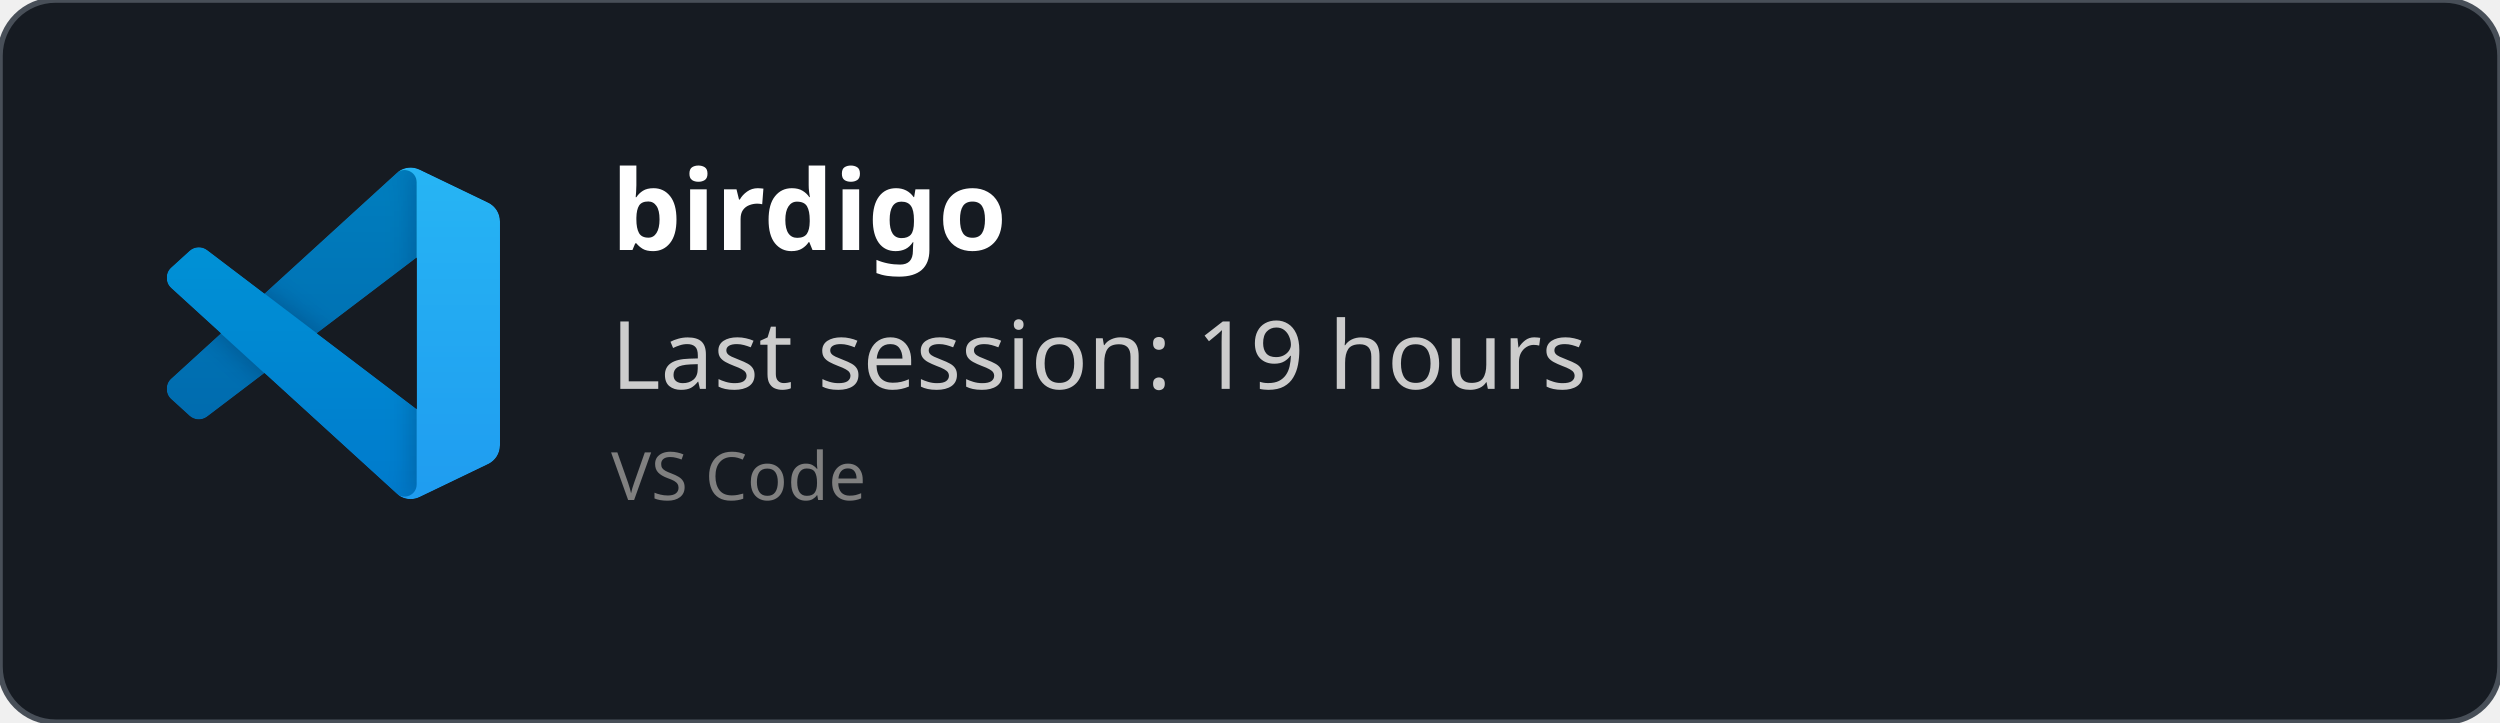
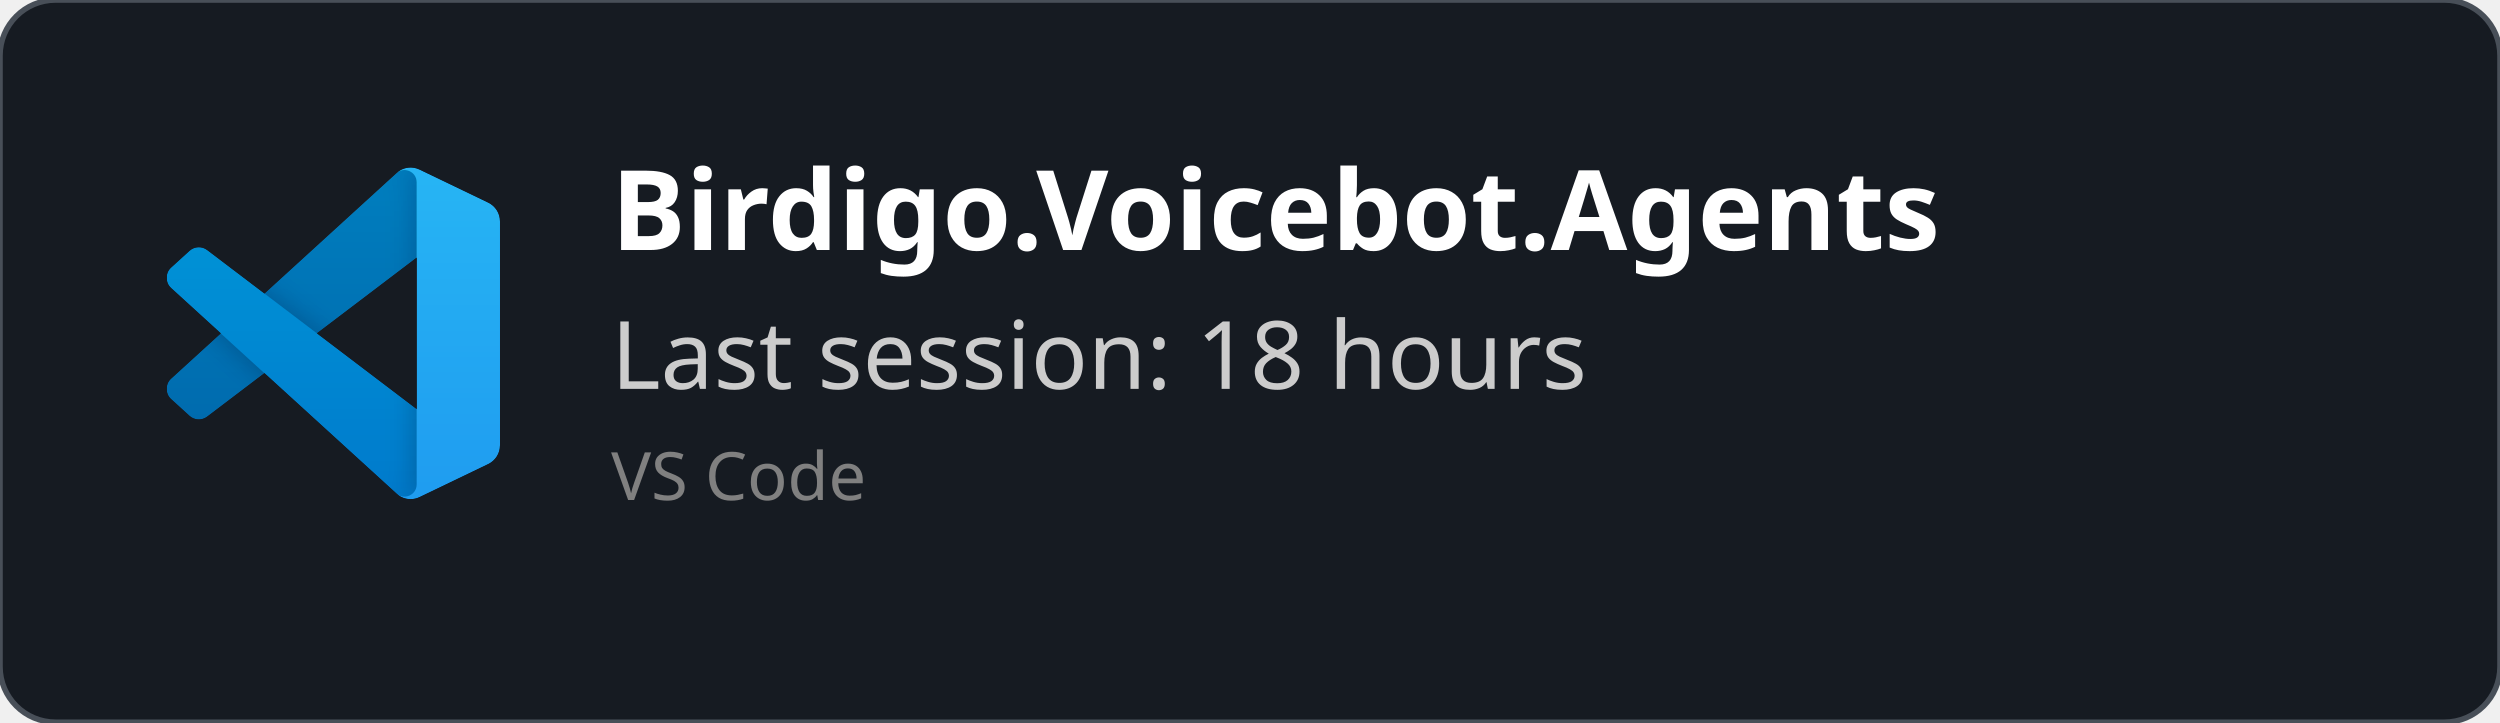
<svg xmlns="http://www.w3.org/2000/svg" width="450" height="130" viewBox="0 0 450 130" fill="none" role="img">
  <style>
    *{
        font-family: 'Segoe UI', Ubuntu, monospace
    }
    </style>
  <defs>
    <clipPath id="horizontalClip" x="20" y="20" width="500" height="200">
      <rect x="90" y="20" width="300" height="50" />
    </clipPath>
  </defs>
  <rect width="450" height="130" fill="rgba(22,27,34)" stroke="#484f58" stroke-width="1" fill-opacity="1" stroke-opacity="1" x="0" y="0" rx="10px" ry="10px">
    </rect>
  <svg width="60" height="60" x="30" y="30" viewBox="0 0 100 100" fill="none" id="vscode">
    <mask id="mask0" mask-type="alpha" maskUnits="userSpaceOnUse" x="0" y="0" width="100" height="100">
      <path fill-rule="evenodd" clip-rule="evenodd" d="M70.912 99.317C72.487 99.931 74.283 99.891 75.873 99.126L96.461 89.22C98.624 88.179 100 85.989 100 83.587V16.413C100 14.011 98.624 11.822 96.461 10.781L75.873 0.874C73.786 -0.13 71.345 0.116 69.513 1.447C69.252 1.637 69.003 1.849 68.769 2.083L29.355 38.041L12.187 25.01C10.589 23.797 8.354 23.896 6.869 25.246L1.363 30.255C-0.453 31.906 -0.455 34.763 1.359 36.417L16.247 50L1.359 63.583C-0.455 65.237 -0.453 68.094 1.363 69.745L6.869 74.754C8.354 76.104 10.589 76.204 12.187 74.99L29.355 61.959L68.769 97.917C69.392 98.541 70.125 99.01 70.912 99.317ZM75.015 27.299L45.109 50L75.015 72.701V27.299Z" fill="white" />
    </mask>
    <g mask="url(#mask0)">
      <path d="M96.461 10.796L75.857 0.876C73.472 -0.273 70.622 0.212 68.75 2.083L1.299 63.583C-0.516 65.237 -0.514 68.094 1.303 69.745L6.813 74.754C8.298 76.104 10.535 76.204 12.134 74.99L93.361 13.37C96.086 11.303 100 13.246 100 16.667V16.427C100 14.027 98.625 11.838 96.461 10.796Z" fill="#0065A9" />
      <g filter="url(#filter0_d)">
        <path d="M96.461 89.204L75.857 99.124C73.472 100.273 70.622 99.788 68.75 97.917L1.299 36.417C-0.516 34.763 -0.514 31.906 1.303 30.255L6.813 25.246C8.298 23.896 10.535 23.796 12.134 25.009L93.361 86.63C96.086 88.697 100 86.754 100 83.333V83.573C100 85.974 98.625 88.162 96.461 89.204Z" fill="#007ACC" />
      </g>
      <g filter="url(#filter1_d)">
        <path d="M75.858 99.126C73.472 100.274 70.622 99.788 68.75 97.917C71.056 100.223 75 98.59 75 95.328V4.672C75 1.41 71.056 -0.223 68.75 2.083C70.622 0.211 73.472 -0.274 75.858 0.874L96.459 10.781C98.623 11.822 100 14.011 100 16.413V83.587C100 85.989 98.623 88.179 96.459 89.22L75.858 99.126Z" fill="#1F9CF0" />
      </g>
      <g style="mix-blend-mode:overlay" opacity="0.25">
        <path fill-rule="evenodd" clip-rule="evenodd" d="M70.851 99.317C72.426 99.931 74.222 99.891 75.812 99.126L96.4 89.22C98.563 88.179 99.939 85.989 99.939 83.587V16.413C99.939 14.011 98.564 11.822 96.4 10.781L75.812 0.874C73.725 -0.13 71.284 0.116 69.453 1.447C69.191 1.637 68.942 1.849 68.708 2.083L29.294 38.041L12.126 25.01C10.528 23.796 8.293 23.896 6.809 25.246L1.302 30.255C-0.513 31.906 -0.515 34.763 1.298 36.417L16.186 50L1.298 63.583C-0.515 65.237 -0.513 68.094 1.302 69.745L6.809 74.754C8.293 76.104 10.528 76.204 12.126 74.99L29.294 61.959L68.708 97.917C69.332 98.54 70.064 99.01 70.851 99.317ZM74.954 27.299L45.048 50L74.954 72.701V27.299Z" fill="url(#paint0_linear)" />
      </g>
    </g>
    <defs>
      <filter id="filter0_d" x="-8.394" y="15.829" width="116.727" height="92.246" filterUnits="userSpaceOnUse" color-interpolation-filters="sRGB">
        <feFlood flood-opacity="0" result="BackgroundImageFix" />
        <feColorMatrix in="SourceAlpha" type="matrix" values="0 0 0 0 0 0 0 0 0 0 0 0 0 0 0 0 0 0 127 0" />
        <feOffset />
        <feGaussianBlur stdDeviation="4.167" />
        <feColorMatrix type="matrix" values="0 0 0 0 0 0 0 0 0 0 0 0 0 0 0 0 0 0 0.25 0" />
        <feBlend mode="overlay" in2="BackgroundImageFix" result="effect1_dropShadow" />
        <feBlend mode="normal" in="SourceGraphic" in2="effect1_dropShadow" result="shape" />
      </filter>
      <filter id="filter1_d" x="60.417" y="-8.076" width="47.917" height="116.151" filterUnits="userSpaceOnUse" color-interpolation-filters="sRGB">
        <feFlood flood-opacity="0" result="BackgroundImageFix" />
        <feColorMatrix in="SourceAlpha" type="matrix" values="0 0 0 0 0 0 0 0 0 0 0 0 0 0 0 0 0 0 127 0" />
        <feOffset />
        <feGaussianBlur stdDeviation="4.167" />
        <feColorMatrix type="matrix" values="0 0 0 0 0 0 0 0 0 0 0 0 0 0 0 0 0 0 0.25 0" />
        <feBlend mode="overlay" in2="BackgroundImageFix" result="effect1_dropShadow" />
        <feBlend mode="normal" in="SourceGraphic" in2="effect1_dropShadow" result="shape" />
      </filter>
      <linearGradient id="paint0_linear" x1="49.939" y1="0.258" x2="49.939" y2="99.742" gradientUnits="userSpaceOnUse">
        <stop stop-color="white" />
        <stop offset="1" stop-color="white" stop-opacity="0" />
      </linearGradient>
    </defs>
  </svg>
  <text x="110" y="45" font-size="20" clip-path="url(#horizontalClip)" font-weight="bold" font-family="Ubuntu" fill="white">
-     birdigo
+     Birdigo.Voicebot.Agents
    </text>
  <text x="110" y="70" font-size="17px" font-family="Ubuntu" fill="#ccc">
-     Last session: 19 hours
+     Last session: 18 hours
    </text>
  <text x="110" y="90" font-size="12px" font-family="Ubuntu" fill="grey">
    VS Code
    </text>
</svg>
